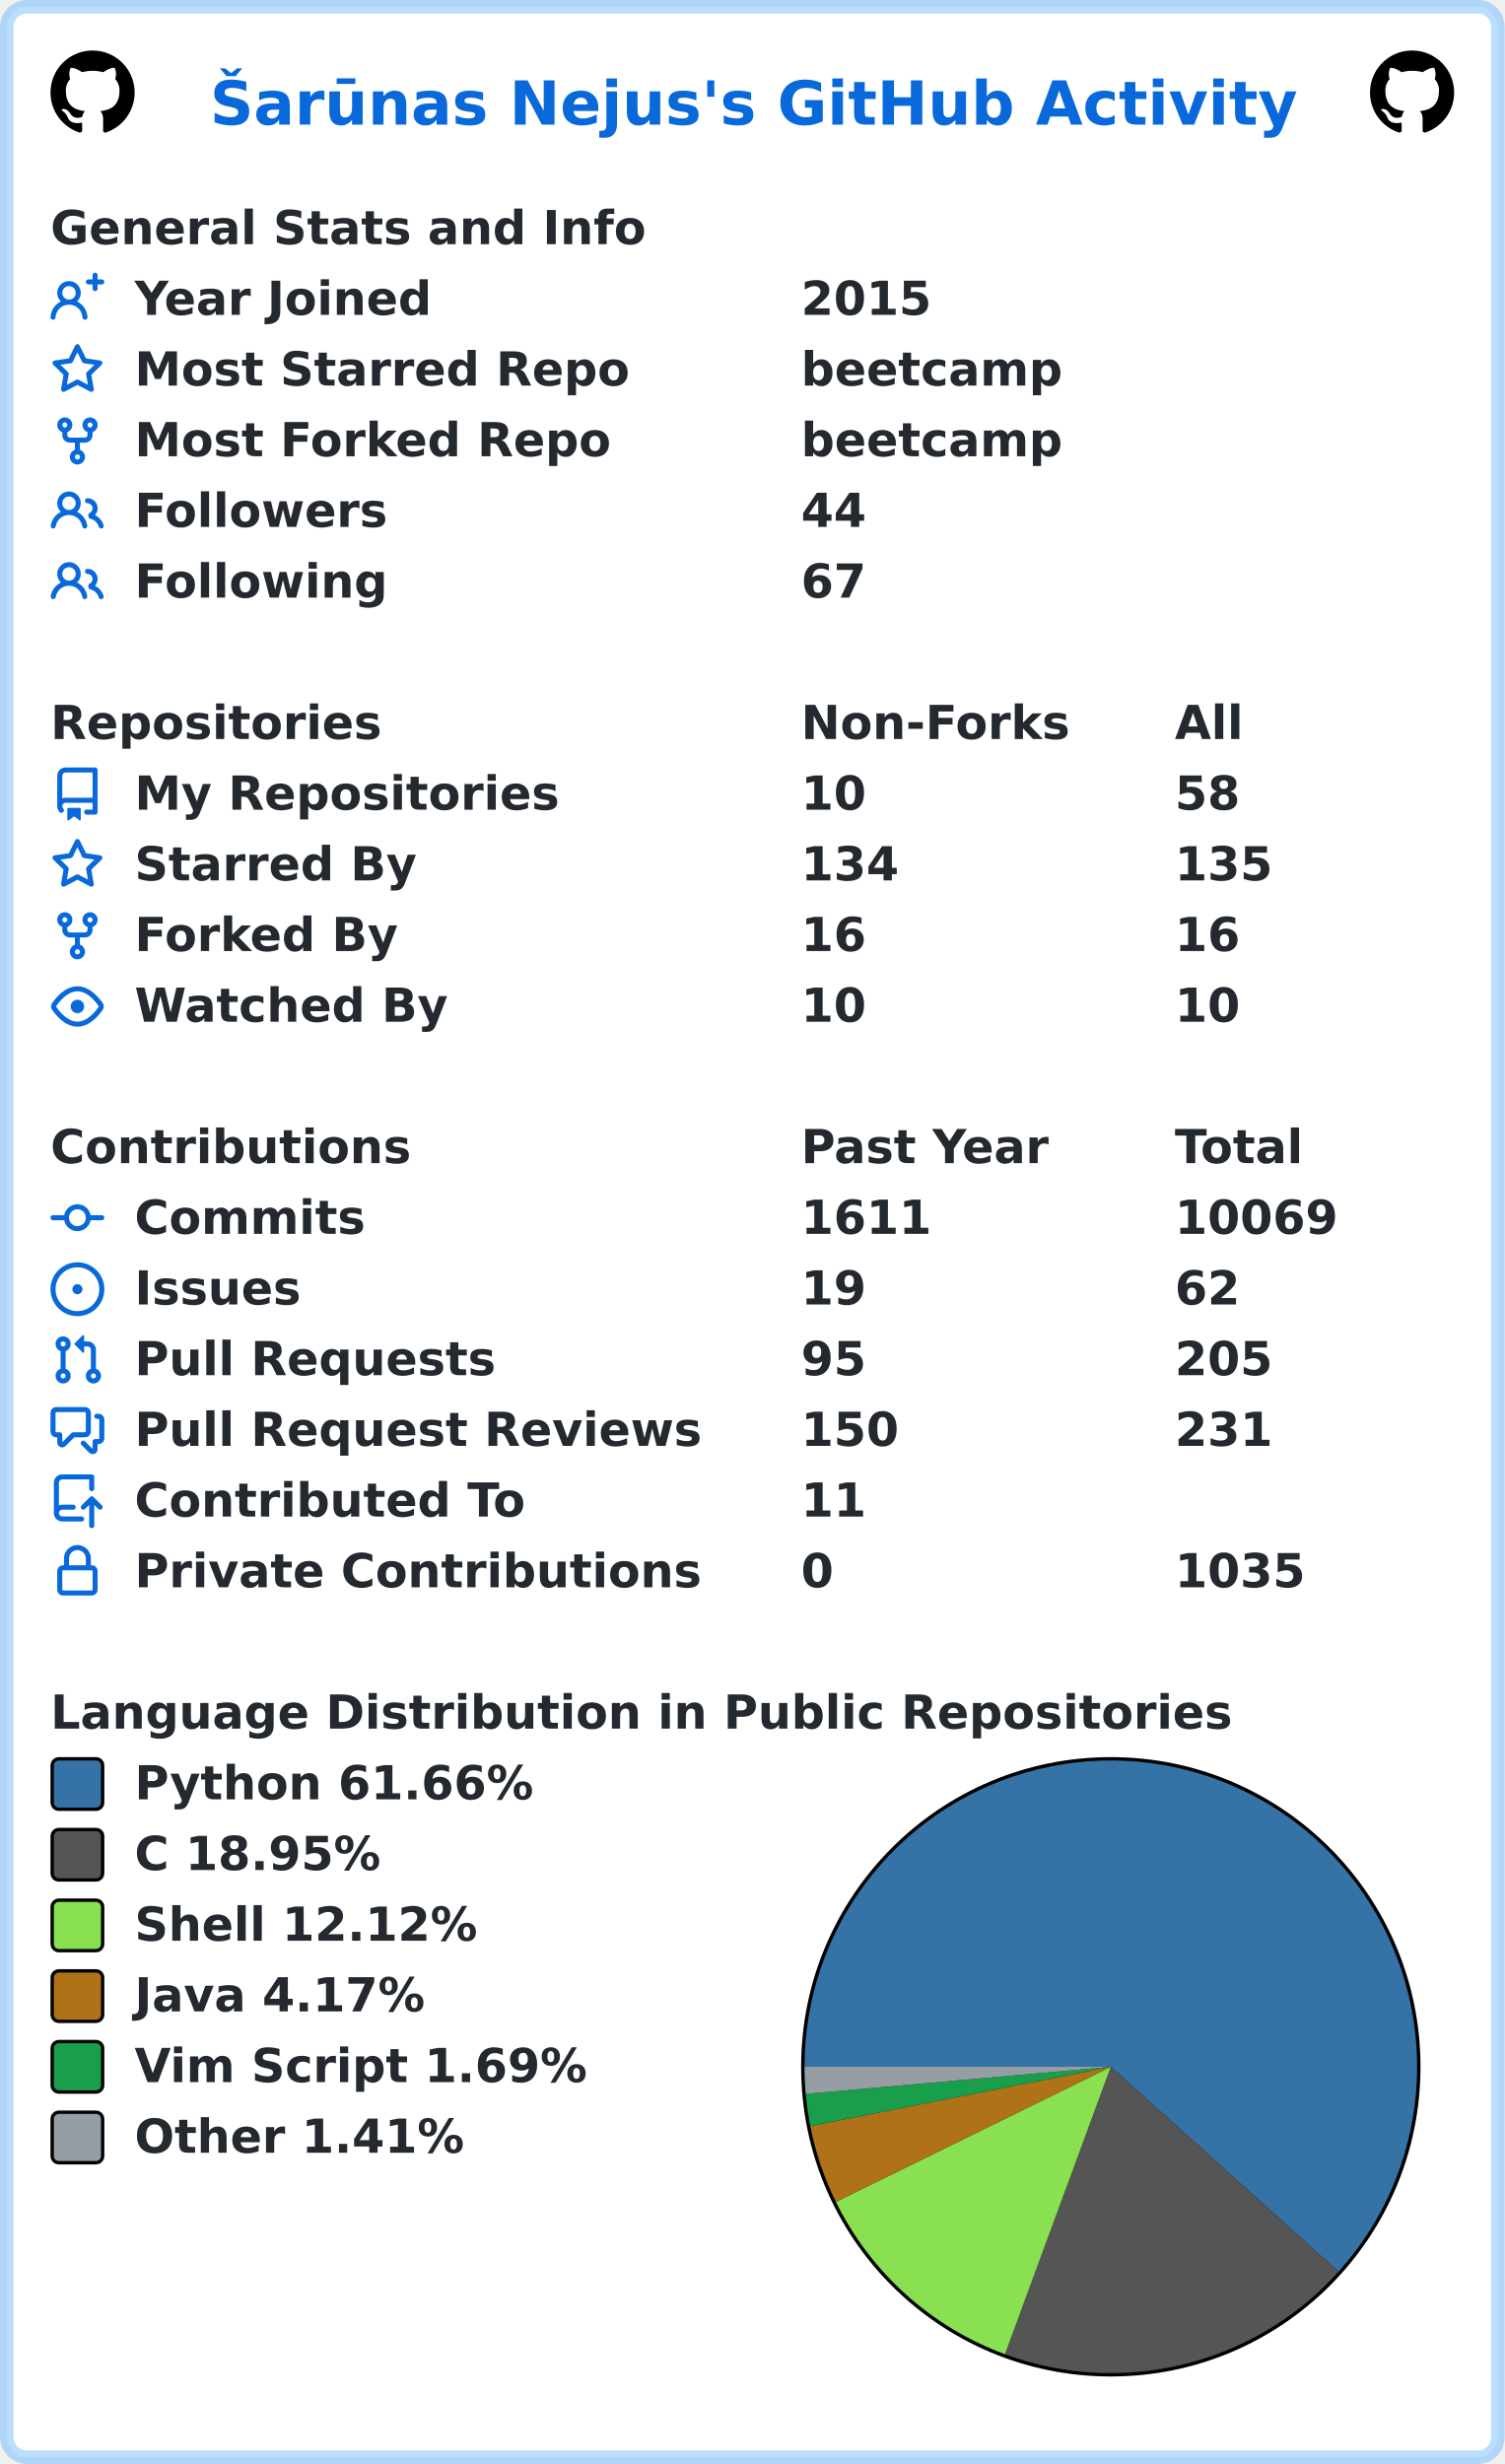
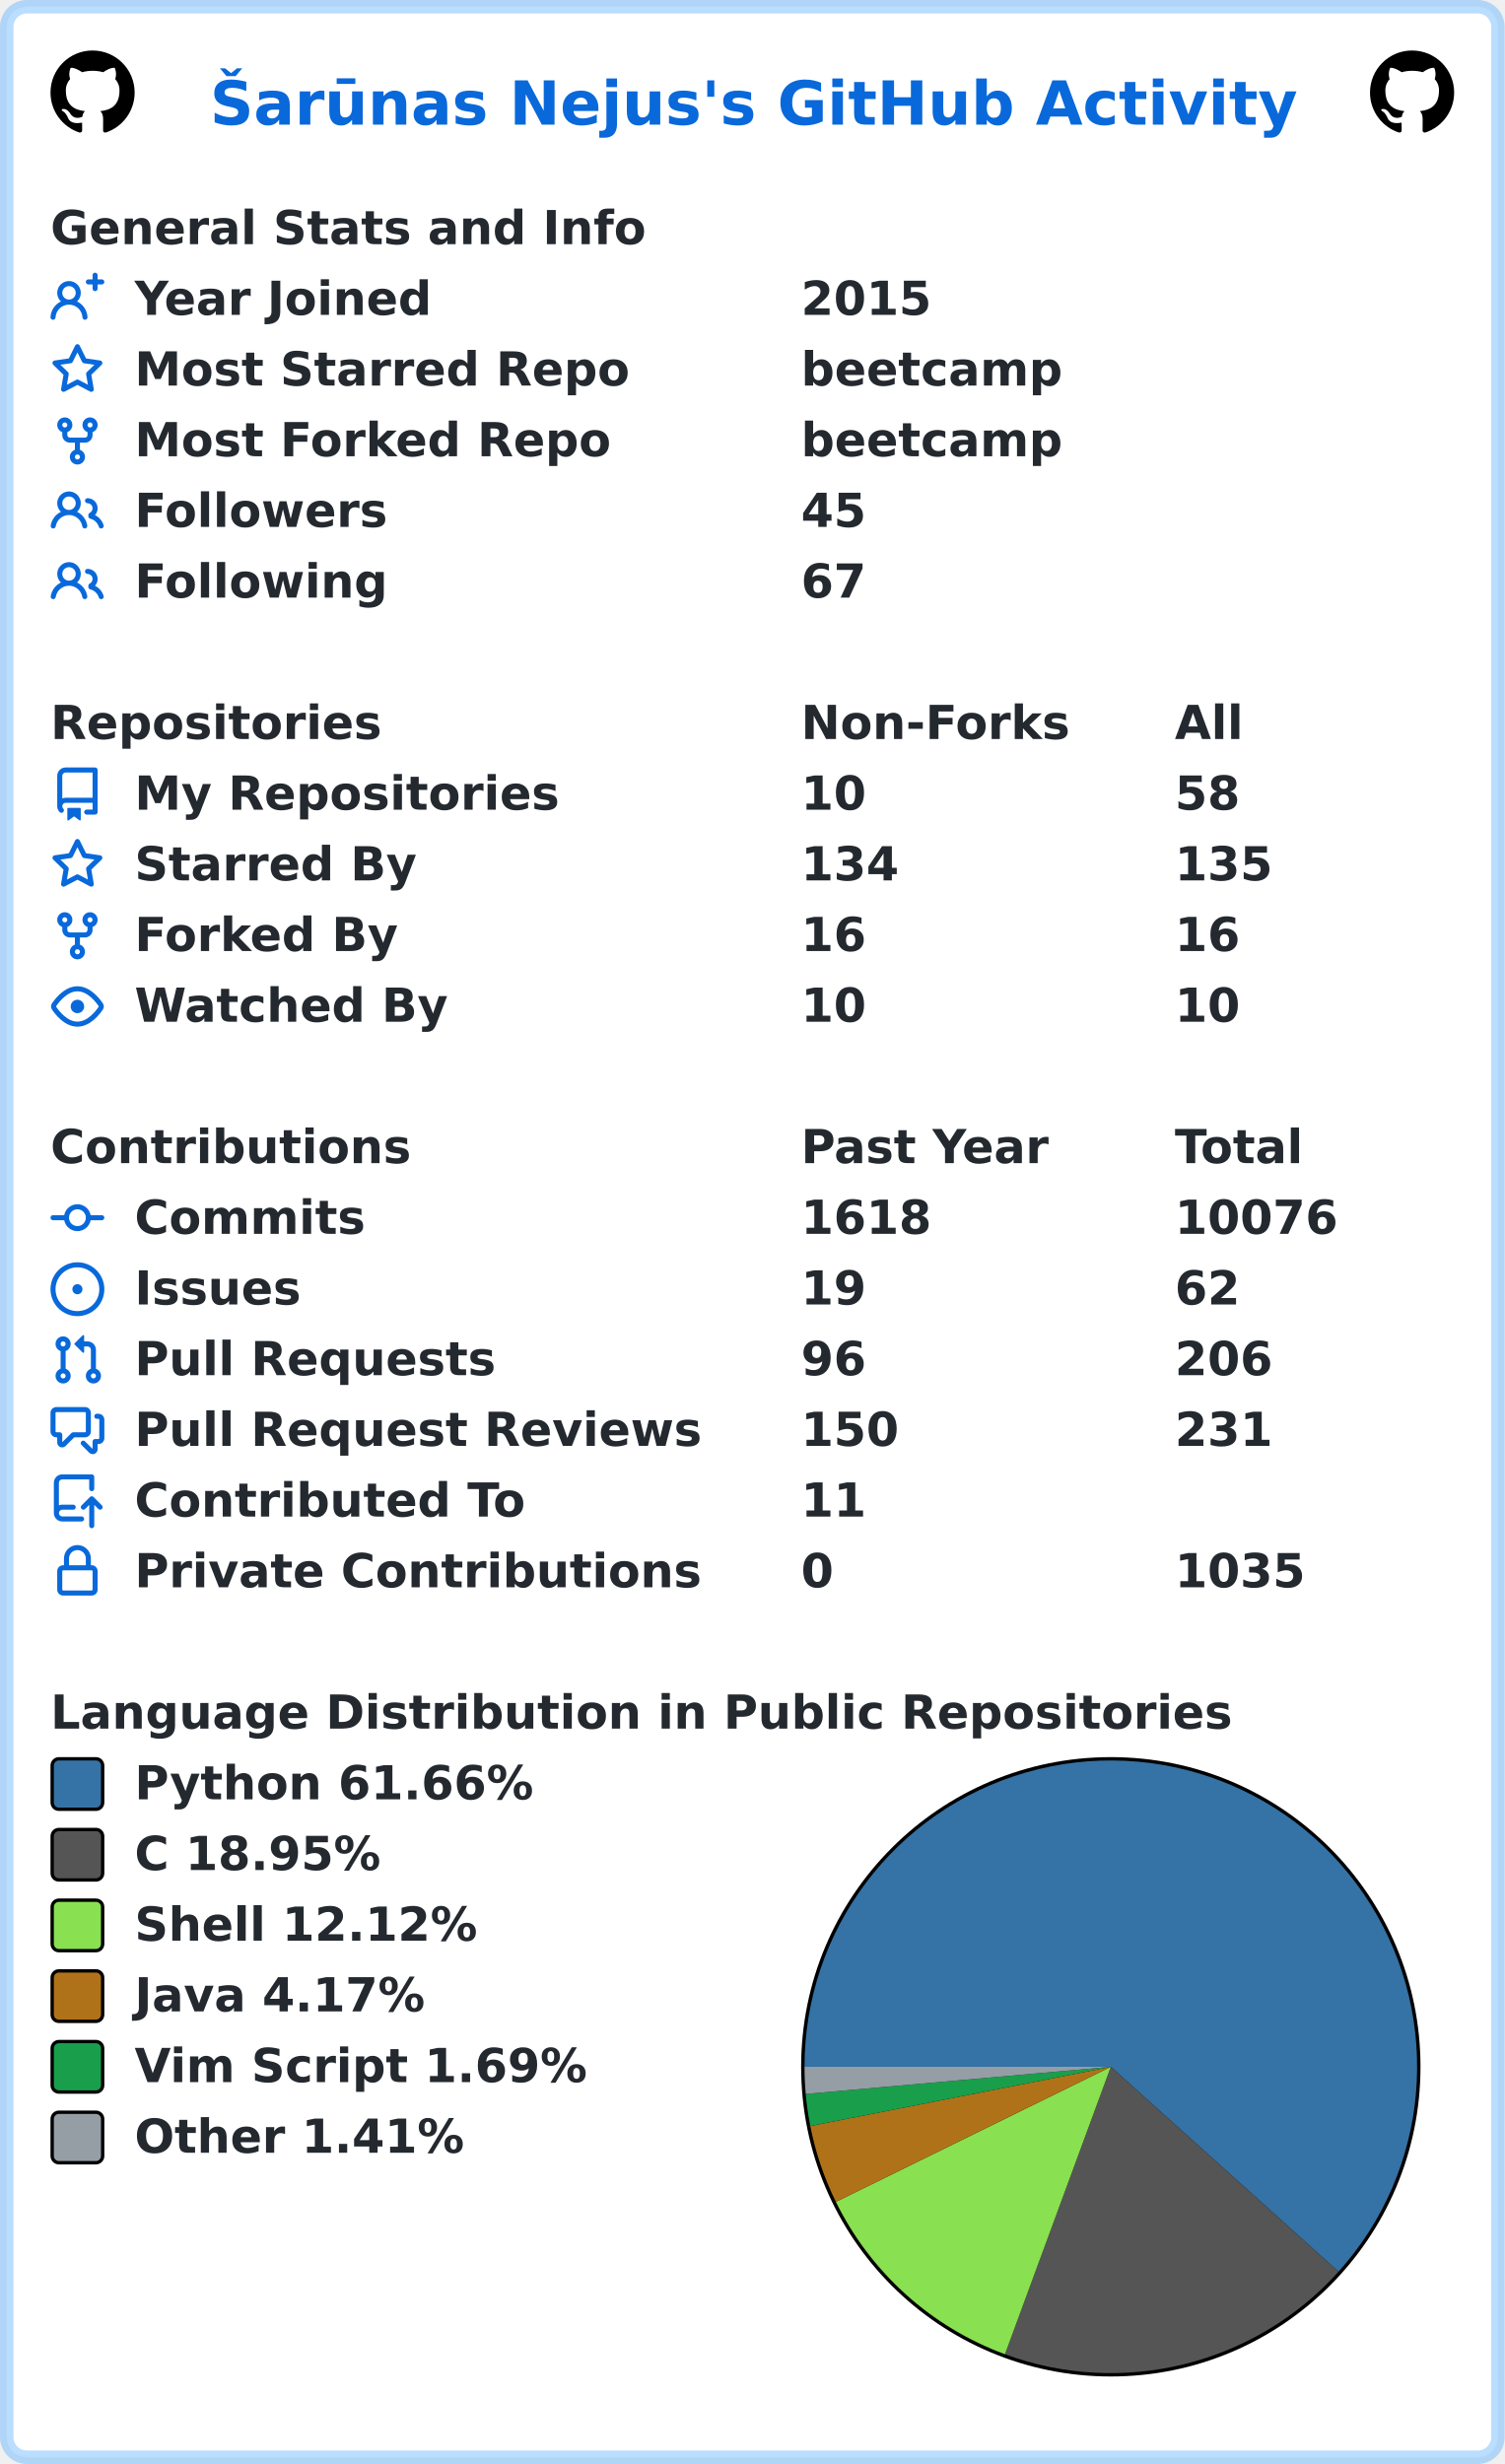
<svg xmlns="http://www.w3.org/2000/svg" width="447" height="732" viewBox="0 0 447 732" lang="en" xml:lang="en">
  <rect x="2" y="2" stroke-width="4" rx="6" width="443" height="728" stroke="rgba(84,174,255,0.4)" fill="#ffffff" />
  <g font-weight="600" font-size="110pt" font-family="Verdana,Geneva,DejaVu Sans,sans-serif" text-rendering="geometricPrecision">
    <text x="507" y="301" lengthAdjust="spacingAndGlyphs" textLength="2613" transform="scale(0.123)" fill="#0969da">Šarūnas Nejus's GitHub Activity</text>
    <svg x="15" y="15" width="25" height="25" viewBox="0 0 16 16">
      <path fill="#000000" fill-rule="evenodd" d="M8 0C3.58 0 0 3.58 0 8c0 3.54 2.29 6.53 5.47 7.59.4.07.55-.17.55-.38 0-.19-.01-.82-.01-1.49-2.01.37-2.53-.49-2.69-.94-.09-.23-.48-.94-.82-1.13-.28-.15-.68-.52-.01-.53.63-.01 1.08.58 1.23.82.72 1.21 1.87.87 2.33.66.07-.52.28-.87.51-1.07-1.78-.2-3.64-.89-3.64-3.95 0-.87.31-1.59.82-2.15-.08-.2-.36-1.02.08-2.12 0 0 .67-.21 2.2.82.64-.18 1.32-.27 2-.27.68 0 1.36.09 2 .27 1.53-1.04 2.2-.82 2.2-.82.44 1.1.16 1.92.08 2.12.51.56.82 1.27.82 2.15 0 3.07-1.87 3.75-3.65 3.95.29.25.54.73.54 1.48 0 1.07-.01 1.93-.01 2.2 0 .21.15.46.55.38A8.013 8.013 0 0016 8c0-4.42-3.58-8-8-8z" />
    </svg>
    <svg x="407" y="15" width="25" height="25" viewBox="0 0 16 16">
      <path fill="#000000" fill-rule="evenodd" d="M8 0C3.58 0 0 3.58 0 8c0 3.54 2.29 6.53 5.47 7.59.4.07.55-.17.55-.38 0-.19-.01-.82-.01-1.49-2.01.37-2.53-.49-2.69-.94-.09-.23-.48-.94-.82-1.13-.28-.15-.68-.52-.01-.53.63-.01 1.08.58 1.23.82.72 1.21 1.87.87 2.33.66.07-.52.28-.87.51-1.07-1.78-.2-3.64-.89-3.64-3.95 0-.87.31-1.59.82-2.15-.08-.2-.36-1.02.08-2.12 0 0 .67-.21 2.2.82.64-.18 1.32-.27 2-.27.68 0 1.36.09 2 .27 1.53-1.04 2.2-.82 2.2-.82.44 1.1.16 1.92.08 2.12.51.56.82 1.27.82 2.15 0 3.07-1.87 3.75-3.65 3.95.29.25.54.73.54 1.48 0 1.07-.01 1.93-.01 2.2 0 .21.15.46.55.38A8.013 8.013 0 0016 8c0-4.42-3.58-8-8-8z" />
    </svg>
    <g transform="translate(0, 60)" fill="#24292f">
      <g transform="translate(15, 0)">
        <g transform="scale(0.095)">
          <text x="0" y="132" textLength="1851" lengthAdjust="spacingAndGlyphs">General Stats and Info</text>
        </g>
      </g>
      <g transform="translate(15, 21)">
        <path fill="#0969da" fill-rule="evenodd" d="M13.25 0a.75.75 0 01.75.75V2h1.25a.75.75 0 010 1.5H14v1.25a.75.75 0 01-1.5 0V3.5h-1.25a.75.75 0 010-1.5h1.25V.75a.75.75 0 01.75-.75zM5.5 4a2 2 0 100 4 2 2 0 000-4zm2.4 4.548a3.5 3.5 0 10-4.799 0 5.527 5.527 0 00-3.1 4.66.75.75 0 101.498.085A4.01 4.01 0 015.5 9.5a4.01 4.01 0 014.001 3.793.75.75 0 101.498-.086 5.527 5.527 0 00-3.1-4.659z" />
        <g transform="scale(0.095)">
          <text lengthAdjust="spacingAndGlyphs" textLength="932" x="263" y="132">Year Joined</text>
          <text lengthAdjust="spacingAndGlyphs" textLength="420" x="2347" y="132">2015</text>
        </g>
      </g>
      <g transform="translate(15, 42)">
        <path fill="#0969da" fill-rule="evenodd" d="M8 .25a.75.75 0 01.673.418l1.882 3.815 4.21.612a.75.75 0 01.416 1.279l-3.046 2.97.719 4.192a.75.75 0 01-1.088.791L8 12.347l-3.766 1.98a.75.75 0 01-1.088-.79l.72-4.194L.818 6.374a.75.75 0 01.416-1.28l4.21-.611L7.327.668A.75.75 0 018 .25zm0 2.445L6.615 5.5a.75.75 0 01-.564.41l-3.097.45 2.24 2.184a.75.75 0 01.216.664l-.528 3.084 2.769-1.456a.75.75 0 01.698 0l2.77 1.456-.53-3.084a.75.75 0 01.216-.664l2.24-2.183-3.096-.45a.75.75 0 01-.564-.41L8 2.694v.001z" />
        <g transform="scale(0.095)">
          <text lengthAdjust="spacingAndGlyphs" textLength="1532" x="263" y="132">Most Starred Repo</text>
          <text lengthAdjust="spacingAndGlyphs" textLength="830" x="2347" y="132">beetcamp</text>
        </g>
      </g>
      <g transform="translate(15, 63)">
        <path fill="#0969da" fill-rule="evenodd" d="M5 3.25a.75.75 0 11-1.5 0 .75.75 0 011.5 0zm0 2.122a2.25 2.25 0 10-1.5 0v.878A2.25 2.25 0 005.75 8.5h1.5v2.128a2.251 2.251 0 101.5 0V8.5h1.5a2.25 2.25 0 002.25-2.25v-.878a2.25 2.25 0 10-1.5 0v.878a.75.75 0 01-.75.75h-4.5A.75.75 0 015 6.25v-.878zm3.75 7.378a.75.75 0 11-1.5 0 .75.75 0 011.5 0zm3-8.75a.75.75 0 100-1.5.75.75 0 000 1.5z" />
        <g transform="scale(0.095)">
          <text lengthAdjust="spacingAndGlyphs" textLength="1485" x="263" y="132">Most Forked Repo</text>
          <text lengthAdjust="spacingAndGlyphs" textLength="830" x="2347" y="132">beetcamp</text>
        </g>
      </g>
      <g transform="translate(15, 84)">
        <path fill="#0969da" fill-rule="evenodd" d="M5.5 3.5a2 2 0 100 4 2 2 0 000-4zM2 5.5a3.5 3.5 0 115.898 2.549 5.507 5.507 0 013.034 4.084.75.75 0 11-1.482.235 4.001 4.001 0 00-7.9 0 .75.75 0 01-1.482-.236A5.507 5.507 0 013.102 8.05 3.49 3.49 0 012 5.5zM11 4a.75.75 0 100 1.5 1.5 1.5 0 01.666 2.844.75.75 0 00-.416.672v.352a.75.75 0 00.574.73c1.2.289 2.162 1.2 2.522 2.372a.75.75 0 101.434-.44 5.01 5.01 0 00-2.56-3.012A3 3 0 0011 4z" />
        <g transform="scale(0.095)">
          <text lengthAdjust="spacingAndGlyphs" textLength="778" x="263" y="132">Followers</text>
-           <text lengthAdjust="spacingAndGlyphs" textLength="210" x="2347" y="132">44</text>
+           <text lengthAdjust="spacingAndGlyphs" textLength="210" x="2347" y="132">45</text>
        </g>
      </g>
      <g transform="translate(15, 105)">
        <path fill="#0969da" fill-rule="evenodd" d="M5.5 3.5a2 2 0 100 4 2 2 0 000-4zM2 5.5a3.5 3.5 0 115.898 2.549 5.507 5.507 0 013.034 4.084.75.75 0 11-1.482.235 4.001 4.001 0 00-7.9 0 .75.75 0 01-1.482-.236A5.507 5.507 0 013.102 8.05 3.49 3.49 0 012 5.5zM11 4a.75.75 0 100 1.5 1.5 1.5 0 01.666 2.844.75.75 0 00-.416.672v.352a.75.75 0 00.574.73c1.2.289 2.162 1.2 2.522 2.372a.75.75 0 101.434-.44 5.01 5.01 0 00-2.56-3.012A3 3 0 0011 4z" />
        <g transform="scale(0.095)">
          <text lengthAdjust="spacingAndGlyphs" textLength="780" x="263" y="132">Following</text>
          <text lengthAdjust="spacingAndGlyphs" textLength="210" x="2347" y="132">67</text>
        </g>
      </g>
    </g>
    <g transform="translate(0, 207)" fill="#24292f">
      <g transform="translate(15, 0)">
        <g transform="scale(0.095)">
          <text x="0" y="132" textLength="1020" lengthAdjust="spacingAndGlyphs">Repositories</text>
          <text x="2347" y="132" textLength="832" lengthAdjust="spacingAndGlyphs">Non-Forks</text>
          <text x="3516" y="132" textLength="206" lengthAdjust="spacingAndGlyphs">All</text>
        </g>
      </g>
      <g transform="translate(15, 21)">
        <path fill="#0969da" fill-rule="evenodd" d="M2 2.5A2.5 2.5 0 014.5 0h8.75a.75.75 0 01.75.75v12.5a.75.75 0 01-.75.75h-2.5a.75.75 0 110-1.5h1.75v-2h-8a1 1 0 00-.714 1.7.75.75 0 01-1.072 1.05A2.495 2.495 0 012 11.5v-9zm10.5-1V9h-8c-.356 0-.694.074-1 .208V2.5a1 1 0 011-1h8zM5 12.25v3.25a.25.25 0 00.4.2l1.45-1.087a.25.25 0 01.3 0L8.6 15.7a.25.25 0 00.4-.2v-3.25a.25.25 0 00-.25-.25h-3.5a.25.25 0 00-.25.25z" />
        <g transform="scale(0.095)">
          <text lengthAdjust="spacingAndGlyphs" textLength="1312" x="263" y="132">My Repositories</text>
          <text lengthAdjust="spacingAndGlyphs" textLength="210" x="2347" y="132">10</text>
          <text lengthAdjust="spacingAndGlyphs" textLength="210" x="3516" y="132">58</text>
        </g>
      </g>
      <g transform="translate(15, 42)">
        <path fill="#0969da" fill-rule="evenodd" d="M8 .25a.75.75 0 01.673.418l1.882 3.815 4.21.612a.75.75 0 01.416 1.279l-3.046 2.97.719 4.192a.75.75 0 01-1.088.791L8 12.347l-3.766 1.98a.75.75 0 01-1.088-.79l.72-4.194L.818 6.374a.75.75 0 01.416-1.28l4.21-.611L7.327.668A.75.75 0 018 .25zm0 2.445L6.615 5.5a.75.75 0 01-.564.41l-3.097.45 2.24 2.184a.75.75 0 01.216.664l-.528 3.084 2.769-1.456a.75.75 0 01.698 0l2.77 1.456-.53-3.084a.75.75 0 01.216-.664l2.24-2.183-3.096-.45a.75.75 0 01-.564-.41L8 2.694v.001z" />
        <g transform="scale(0.095)">
          <text lengthAdjust="spacingAndGlyphs" textLength="874" x="263" y="132">Starred By</text>
          <text lengthAdjust="spacingAndGlyphs" textLength="315" x="2347" y="132">134</text>
          <text lengthAdjust="spacingAndGlyphs" textLength="315" x="3516" y="132">135</text>
        </g>
      </g>
      <g transform="translate(15, 63)">
        <path fill="#0969da" fill-rule="evenodd" d="M5 3.25a.75.75 0 11-1.5 0 .75.75 0 011.5 0zm0 2.122a2.25 2.25 0 10-1.5 0v.878A2.25 2.25 0 005.75 8.5h1.5v2.128a2.251 2.251 0 101.5 0V8.5h1.5a2.25 2.25 0 002.25-2.25v-.878a2.25 2.25 0 10-1.5 0v.878a.75.75 0 01-.75.75h-4.5A.75.75 0 015 6.25v-.878zm3.75 7.378a.75.75 0 11-1.5 0 .75.75 0 011.5 0zm3-8.75a.75.75 0 100-1.5.75.75 0 000 1.5z" />
        <g transform="scale(0.095)">
          <text lengthAdjust="spacingAndGlyphs" textLength="828" x="263" y="132">Forked By</text>
          <text lengthAdjust="spacingAndGlyphs" textLength="210" x="2347" y="132">16</text>
          <text lengthAdjust="spacingAndGlyphs" textLength="210" x="3516" y="132">16</text>
        </g>
      </g>
      <g transform="translate(15, 84)">
        <path fill="#0969da" fill-rule="evenodd" d="M1.679 7.932c.412-.621 1.242-1.75 2.366-2.717C5.175 4.242 6.527 3.5 8 3.5c1.473 0 2.824.742 3.955 1.715 1.124.967 1.954 2.096 2.366 2.717a.119.119 0 010 .136c-.412.621-1.242 1.75-2.366 2.717C10.825 11.758 9.473 12.5 8 12.5c-1.473 0-2.824-.742-3.955-1.715C2.92 9.818 2.09 8.69 1.679 8.068a.119.119 0 010-.136zM8 2c-1.981 0-3.67.992-4.933 2.078C1.797 5.169.88 6.423.43 7.1a1.619 1.619 0 000 1.798c.45.678 1.367 1.932 2.637 3.024C4.329 13.008 6.019 14 8 14c1.981 0 3.67-.992 4.933-2.078 1.27-1.091 2.187-2.345 2.637-3.023a1.619 1.619 0 000-1.798c-.45-.678-1.367-1.932-2.637-3.023C11.671 2.992 9.981 2 8 2zm0 8a2 2 0 100-4 2 2 0 000 4z" />
        <g transform="scale(0.095)">
          <text lengthAdjust="spacingAndGlyphs" textLength="993" x="263" y="132">Watched By</text>
          <text lengthAdjust="spacingAndGlyphs" textLength="210" x="2347" y="132">10</text>
          <text lengthAdjust="spacingAndGlyphs" textLength="210" x="3516" y="132">10</text>
        </g>
      </g>
    </g>
    <g transform="translate(0, 333)" fill="#24292f">
      <g transform="translate(15, 0)">
        <g transform="scale(0.095)">
          <text x="0" y="132" textLength="1112" lengthAdjust="spacingAndGlyphs">Contributions</text>
          <text x="2347" y="132" textLength="774" lengthAdjust="spacingAndGlyphs">Past Year</text>
          <text x="3516" y="132" textLength="414" lengthAdjust="spacingAndGlyphs">Total</text>
        </g>
      </g>
      <g transform="translate(15, 21)">
        <path fill="#0969da" fill-rule="evenodd" d="M10.5 7.75a2.5 2.5 0 11-5 0 2.5 2.5 0 015 0zm1.43.75a4.002 4.002 0 01-7.86 0H.75a.75.75 0 110-1.5h3.32a4.001 4.001 0 017.86 0h3.32a.75.75 0 110 1.5h-3.32z" />
        <g transform="scale(0.095)">
          <text lengthAdjust="spacingAndGlyphs" textLength="734" x="263" y="132">Commits</text>
-           <text lengthAdjust="spacingAndGlyphs" textLength="420" x="2347" y="132">1611</text>
-           <text lengthAdjust="spacingAndGlyphs" textLength="525" x="3516" y="132">10069</text>
+           <text lengthAdjust="spacingAndGlyphs" textLength="420" x="2347" y="132">1618</text>
+           <text lengthAdjust="spacingAndGlyphs" textLength="525" x="3516" y="132">10076</text>
        </g>
      </g>
      <g transform="translate(15, 42)">
        <path fill="#0969da" d="M8 9.5a1.5 1.5 0 100-3 1.5 1.5 0 000 3z" />
        <path fill="#0969da" fill-rule="evenodd" d="M8 0a8 8 0 100 16A8 8 0 008 0zM1.5 8a6.5 6.5 0 1113 0 6.5 6.5 0 01-13 0z" />
        <g transform="scale(0.095)">
          <text lengthAdjust="spacingAndGlyphs" textLength="512" x="263" y="132">Issues</text>
          <text lengthAdjust="spacingAndGlyphs" textLength="210" x="2347" y="132">19</text>
          <text lengthAdjust="spacingAndGlyphs" textLength="210" x="3516" y="132">62</text>
        </g>
      </g>
      <g transform="translate(15, 63)">
        <path fill="#0969da" fill-rule="evenodd" d="M7.177 3.073L9.573.677A.25.25 0 0110 .854v4.792a.25.25 0 01-.427.177L7.177 3.427a.25.25 0 010-.354zM3.75 2.5a.75.75 0 100 1.5.75.75 0 000-1.5zm-2.25.75a2.25 2.25 0 113 2.122v5.256a2.251 2.251 0 11-1.5 0V5.372A2.25 2.25 0 011.5 3.25zM11 2.5h-1V4h1a1 1 0 011 1v5.628a2.251 2.251 0 101.5 0V5A2.5 2.5 0 0011 2.5zm1 10.25a.75.75 0 111.5 0 .75.75 0 01-1.5 0zM3.75 12a.75.75 0 100 1.5.75.75 0 000-1.5z" />
        <g transform="scale(0.095)">
          <text lengthAdjust="spacingAndGlyphs" textLength="1113" x="263" y="132">Pull Requests</text>
-           <text lengthAdjust="spacingAndGlyphs" textLength="210" x="2347" y="132">95</text>
-           <text lengthAdjust="spacingAndGlyphs" textLength="315" x="3516" y="132">205</text>
+           <text lengthAdjust="spacingAndGlyphs" textLength="210" x="2347" y="132">96</text>
+           <text lengthAdjust="spacingAndGlyphs" textLength="315" x="3516" y="132">206</text>
        </g>
      </g>
      <g transform="translate(15, 84)">
        <path fill="#0969da" fill-rule="evenodd" d="M1.5 2.75a.25.25 0 01.25-.25h8.5a.25.25 0 01.25.25v5.5a.25.25 0 01-.25.25h-3.5a.75.75 0 00-.53.22L3.5 11.44V9.25a.75.75 0 00-.75-.75h-1a.25.25 0 01-.25-.25v-5.5zM1.75 1A1.75 1.75 0 000 2.75v5.5C0 9.216.784 10 1.75 10H2v1.543a1.457 1.457 0 002.487 1.03L7.061 10h3.189A1.75 1.75 0 0012 8.25v-5.5A1.75 1.75 0 0010.25 1h-8.5zM14.5 4.75a.25.25 0 00-.25-.25h-.5a.75.75 0 110-1.5h.5c.966 0 1.75.784 1.75 1.75v5.5A1.75 1.75 0 0114.25 12H14v1.543a1.457 1.457 0 01-2.487 1.03L9.22 12.28a.75.75 0 111.06-1.06l2.22 2.22v-2.19a.75.75 0 01.75-.75h1a.25.25 0 00.25-.25v-5.5z" />
        <g transform="scale(0.095)">
          <text lengthAdjust="spacingAndGlyphs" textLength="1762" x="263" y="132">Pull Request Reviews</text>
          <text lengthAdjust="spacingAndGlyphs" textLength="315" x="2347" y="132">150</text>
          <text lengthAdjust="spacingAndGlyphs" textLength="315" x="3516" y="132">231</text>
        </g>
      </g>
      <g transform="translate(15, 105)">
        <path fill="#0969da" fill-rule="evenodd" d="M1 2.5A2.5 2.5 0 013.5 0h8.75a.75.75 0 01.75.75v3.5a.75.75 0 01-1.5 0V1.5h-8a1 1 0 00-1 1v6.708A2.492 2.492 0 013.5 9h3.25a.75.75 0 010 1.5H3.5a1 1 0 100 2h5.75a.75.75 0 010 1.5H3.5A2.5 2.5 0 011 11.5v-9zm13.23 7.79a.75.75 0 001.06-1.06l-2.505-2.505a.75.75 0 00-1.06 0L9.22 9.229a.75.75 0 001.06 1.061l1.225-1.224v6.184a.75.75 0 001.5 0V9.066l1.224 1.224z" />
        <g transform="scale(0.095)">
          <text lengthAdjust="spacingAndGlyphs" textLength="1234" x="263" y="132">Contributed To</text>
          <text lengthAdjust="spacingAndGlyphs" textLength="210" x="2347" y="132">11</text>
        </g>
      </g>
      <g transform="translate(15, 126)">
        <path fill="#0969da" fill-rule="evenodd" d="M4 4v2h-.25A1.75 1.75 0 002 7.75v5.5c0 .966.784 1.75 1.75 1.75h8.5A1.75 1.75 0 0014 13.25v-5.5A1.75 1.75 0 0012.25 6H12V4a4 4 0 10-8 0zm6.5 2V4a2.5 2.5 0 00-5 0v2h5zM12 7.5h.25a.25.25 0 01.25.25v5.5a.25.25 0 01-.25.25h-8.5a.25.25 0 01-.25-.25v-5.5a.25.25 0 01.25-.25H12z" />
        <g transform="scale(0.095)">
          <text lengthAdjust="spacingAndGlyphs" textLength="1742" x="263" y="132">Private Contributions</text>
          <text lengthAdjust="spacingAndGlyphs" textLength="105" x="2347" y="132">0</text>
          <text lengthAdjust="spacingAndGlyphs" textLength="420" x="3516" y="132">1035</text>
        </g>
      </g>
    </g>
    <g transform="translate(0, 501)" fill="#24292f">
      <g transform="translate(15, 0)">
        <g transform="scale(0.095)">
          <text x="0" y="132" textLength="3652" lengthAdjust="spacingAndGlyphs">Language Distribution in Public Repositories</text>
        </g>
      </g>
      <g transform="translate(238, 21)">
        <circle cx="92" cy="92" r="92" fill="#000000" />
      </g>
      <g transform="translate(239, 22)">
        <path fill-rule="evenodd" fill="#3572A5" d="M 0.0,91 A 91 91 0 1 1 158.646 151.869 L 91,91 Z" />
        <path fill-rule="evenodd" fill="#555555" d="M 158.646,151.869 A 91 91 0 0 1 59.55 176.393 L 91,91 Z" />
        <path fill-rule="evenodd" fill="#89e051" d="M 59.55,176.393 A 91 91 0 0 1 9.324 131.126 L 91,91 Z" />
        <path fill-rule="evenodd" fill="#b07219" d="M 9.324,131.126 A 91 91 0 0 1 1.719 108.603 L 91,91 Z" />
        <path fill-rule="evenodd" fill="#199f4b" d="M 1.719,108.603 A 91 91 0 0 1 0.358 99.061 L 91,91 Z" />
        <path fill-rule="evenodd" fill="#959da5" d="M 0.358,99.061 A 91 91 0 0 1 0.0 91 L 91,91 Z" />
      </g>
      <g transform="translate(15, 21)">
        <rect x="0.5" y="0.5" rx="2" width="15" height="15" fill="#3572A5" stroke-width="1" stroke="#000000" />
        <text transform="scale(0.095)" x="263" y="132" textLength="1254" lengthAdjust="spacingAndGlyphs">Python 61.66%</text>
      </g>
      <g transform="translate(15, 42)">
        <rect x="0.5" y="0.5" rx="2" width="15" height="15" fill="#555555" stroke-width="1" stroke="#000000" />
        <text transform="scale(0.095)" x="263" y="132" textLength="798" lengthAdjust="spacingAndGlyphs">C 18.95%</text>
      </g>
      <g transform="translate(15, 63)">
        <rect x="0.5" y="0.5" rx="2" width="15" height="15" fill="#89e051" stroke-width="1" stroke="#000000" />
        <text transform="scale(0.095)" x="263" y="132" textLength="1088" lengthAdjust="spacingAndGlyphs">Shell 12.12%</text>
      </g>
      <g transform="translate(15, 84)">
        <rect x="0.5" y="0.5" rx="2" width="15" height="15" fill="#b07219" stroke-width="1" stroke="#000000" />
        <text transform="scale(0.095)" x="263" y="132" textLength="933" lengthAdjust="spacingAndGlyphs">Java 4.17%</text>
      </g>
      <g transform="translate(15, 105)">
        <rect x="0.5" y="0.5" rx="2" width="15" height="15" fill="#199f4b" stroke-width="1" stroke="#000000" />
        <text transform="scale(0.095)" x="263" y="132" textLength="1428" lengthAdjust="spacingAndGlyphs">Vim Script 1.69%</text>
      </g>
      <g transform="translate(15, 126)">
        <rect x="0.5" y="0.5" rx="2" width="15" height="15" fill="#959da5" stroke-width="1" stroke="#000000" />
        <text transform="scale(0.095)" x="263" y="132" textLength="1047" lengthAdjust="spacingAndGlyphs">Other 1.41%</text>
      </g>
    </g>
  </g>
</svg>
